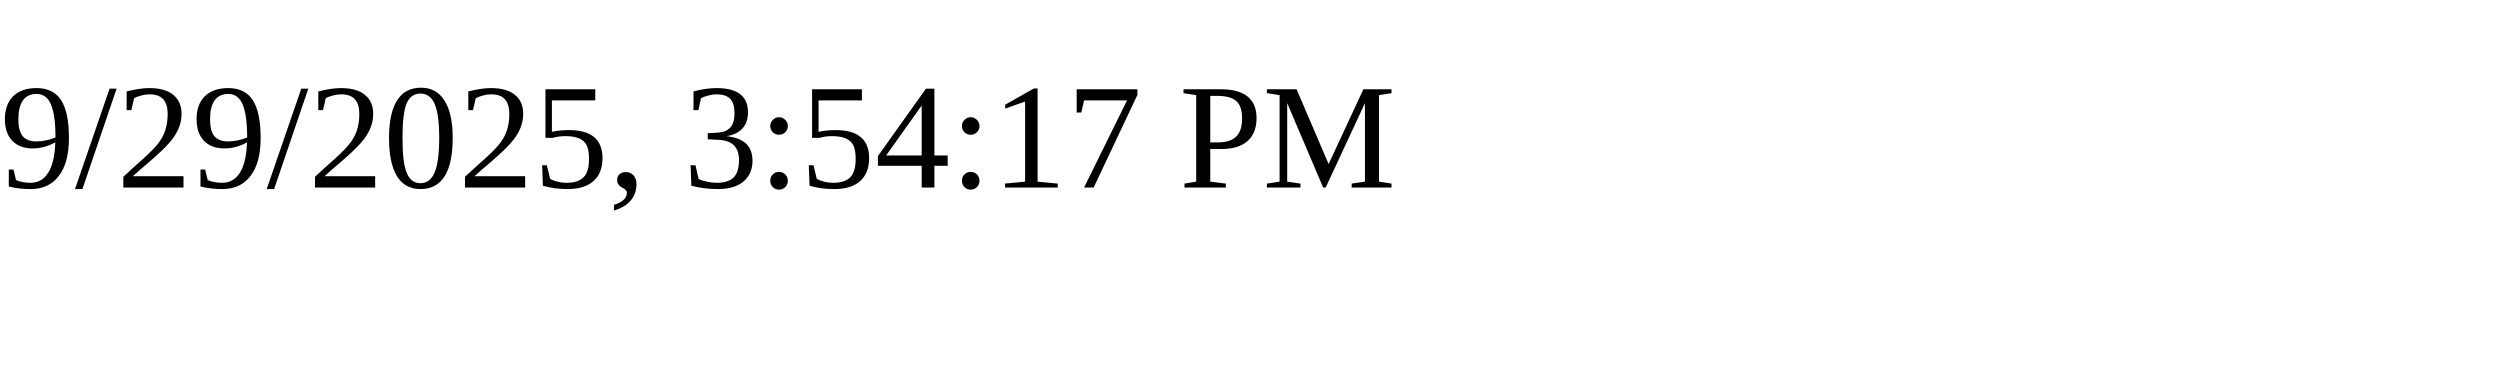
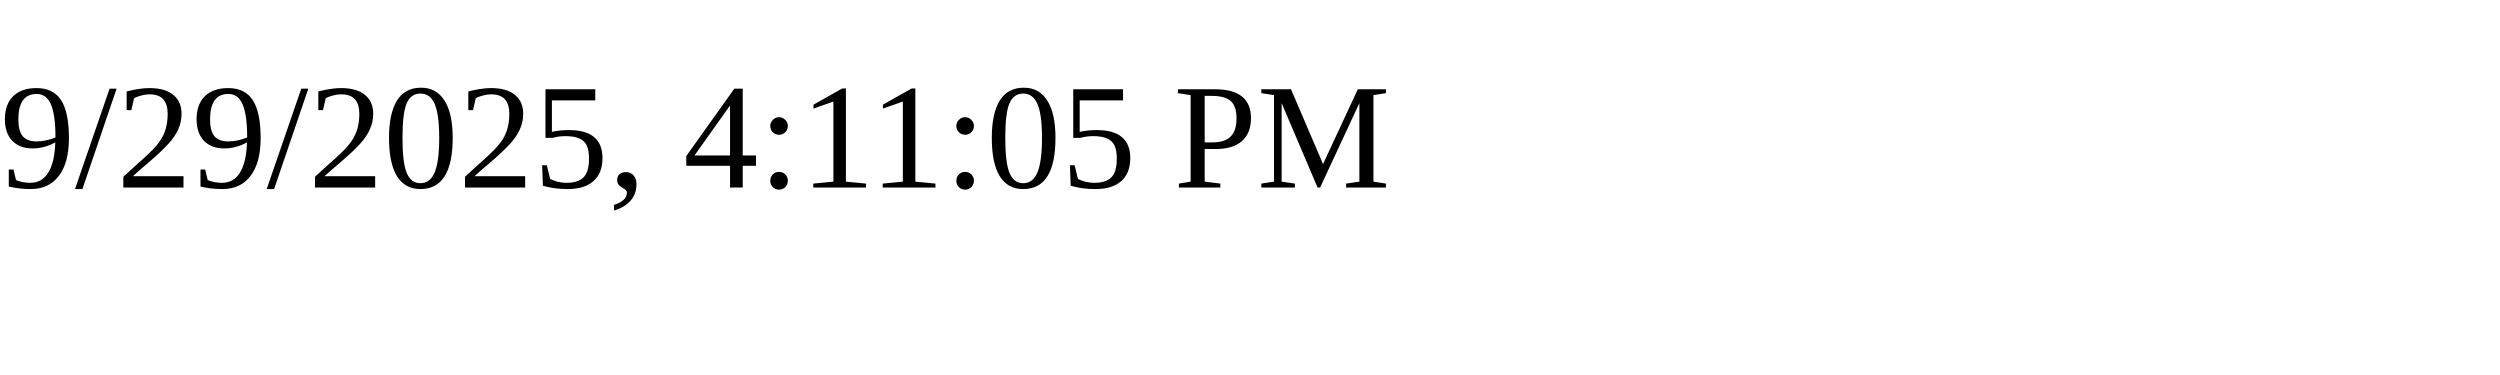
<svg xmlns="http://www.w3.org/2000/svg" height="30" width="200">
-   <text x="0" y="15">9/29/2025, 3:54:17 PM</text>
+   <text x="0" y="15">9/29/2025, 4:11:05 PM</text>
</svg>
